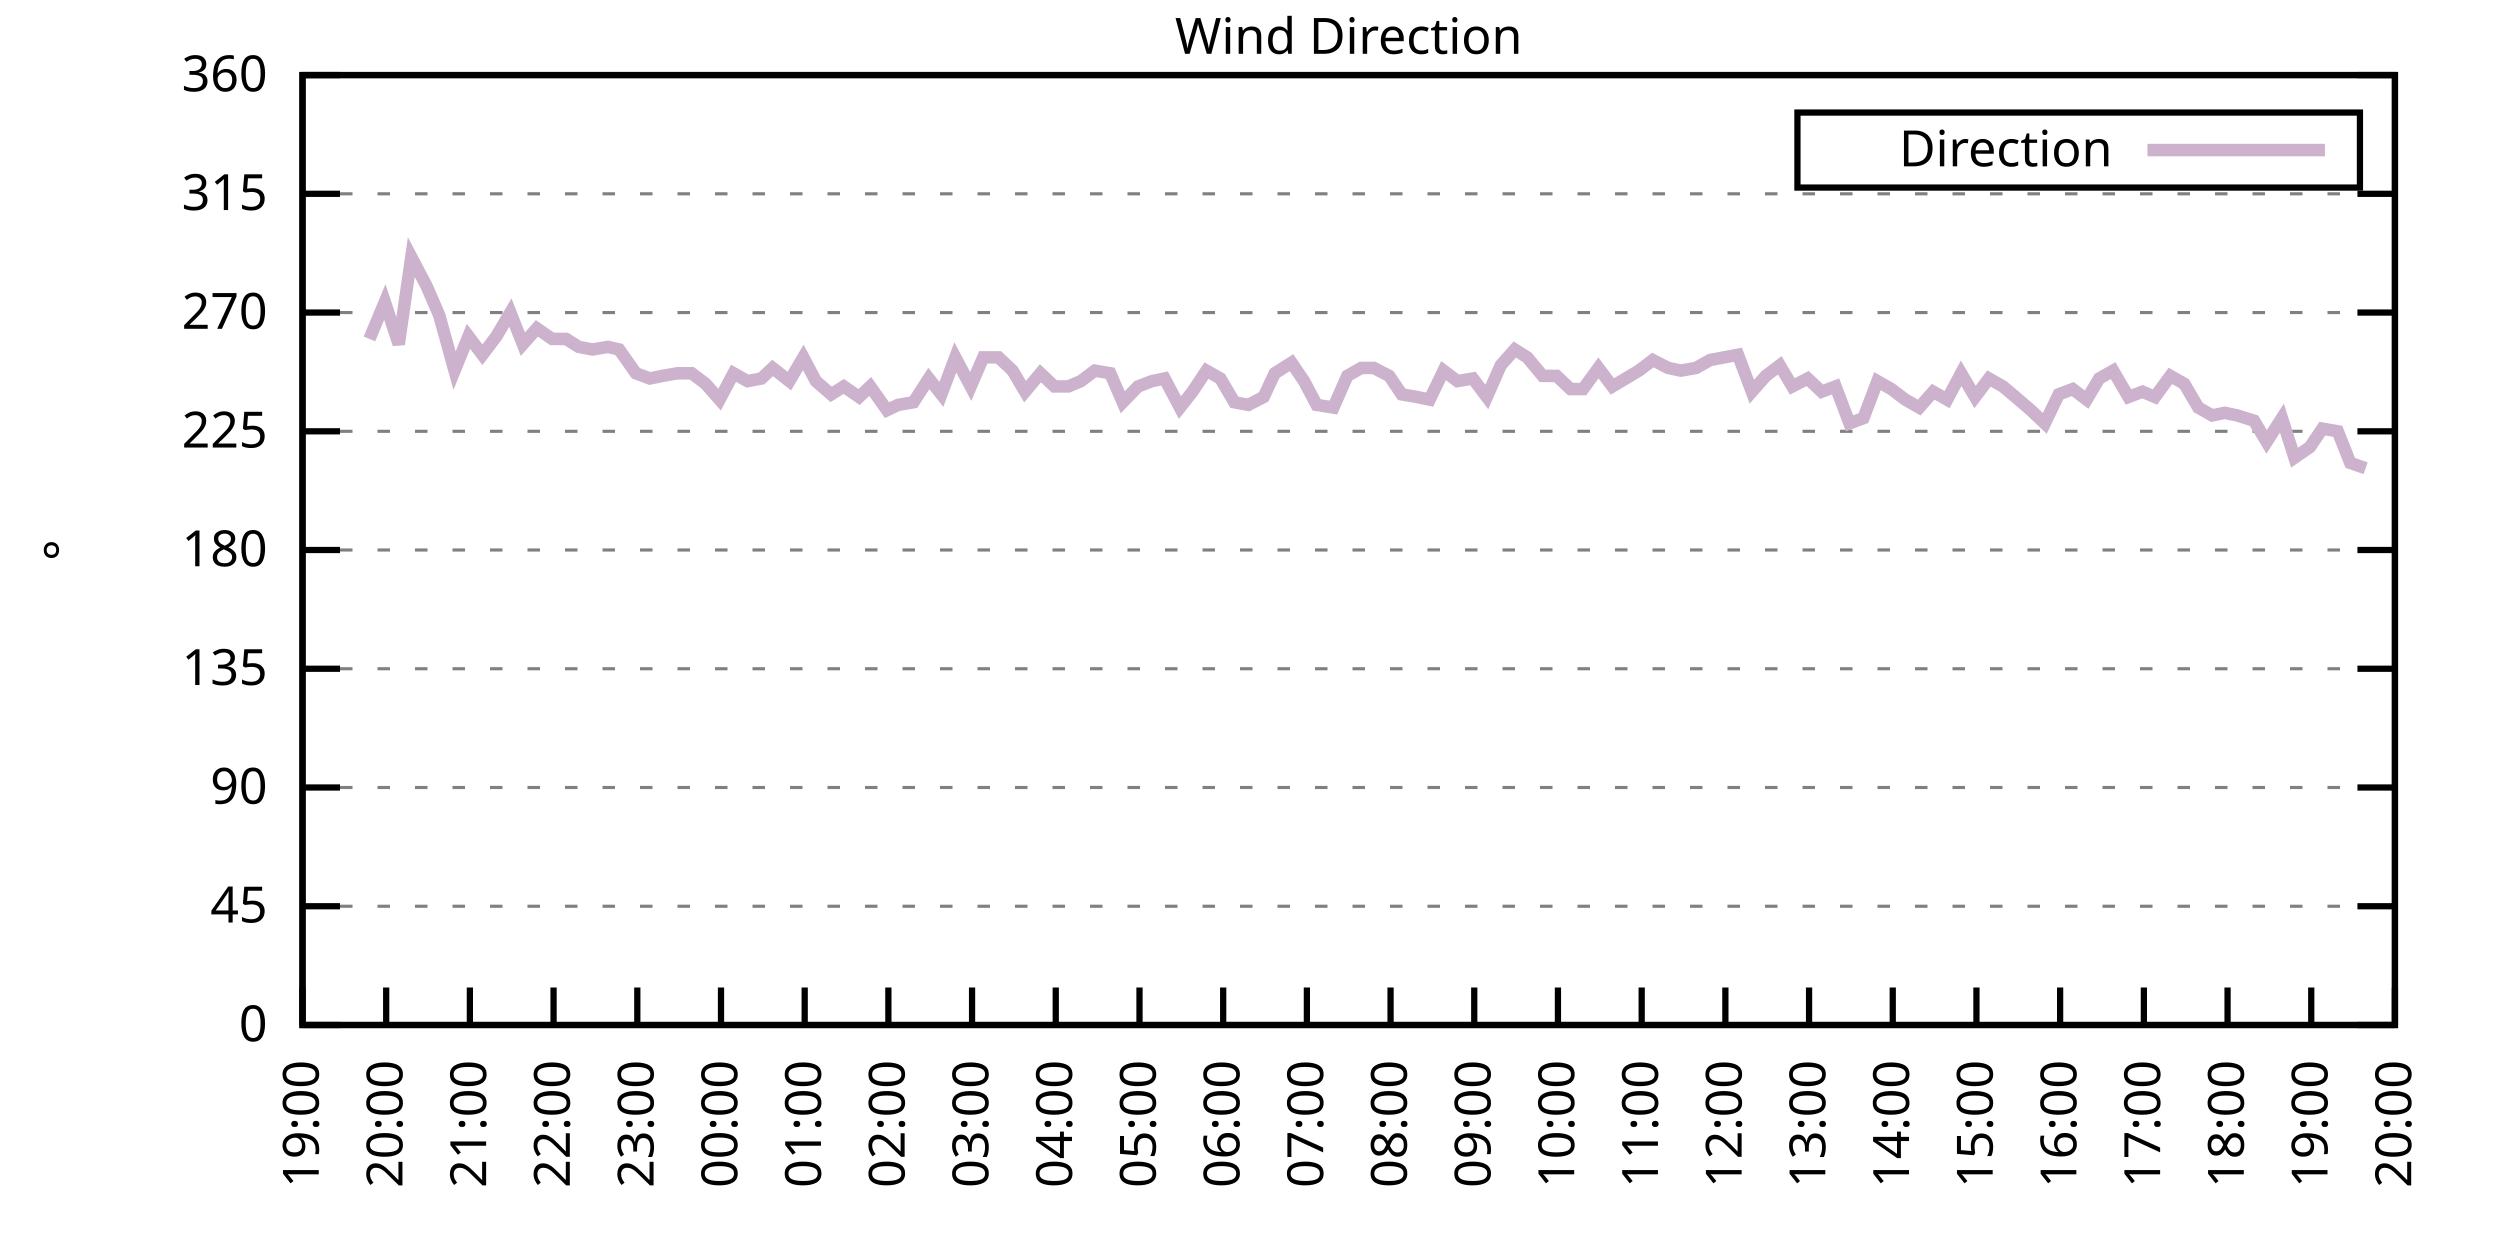
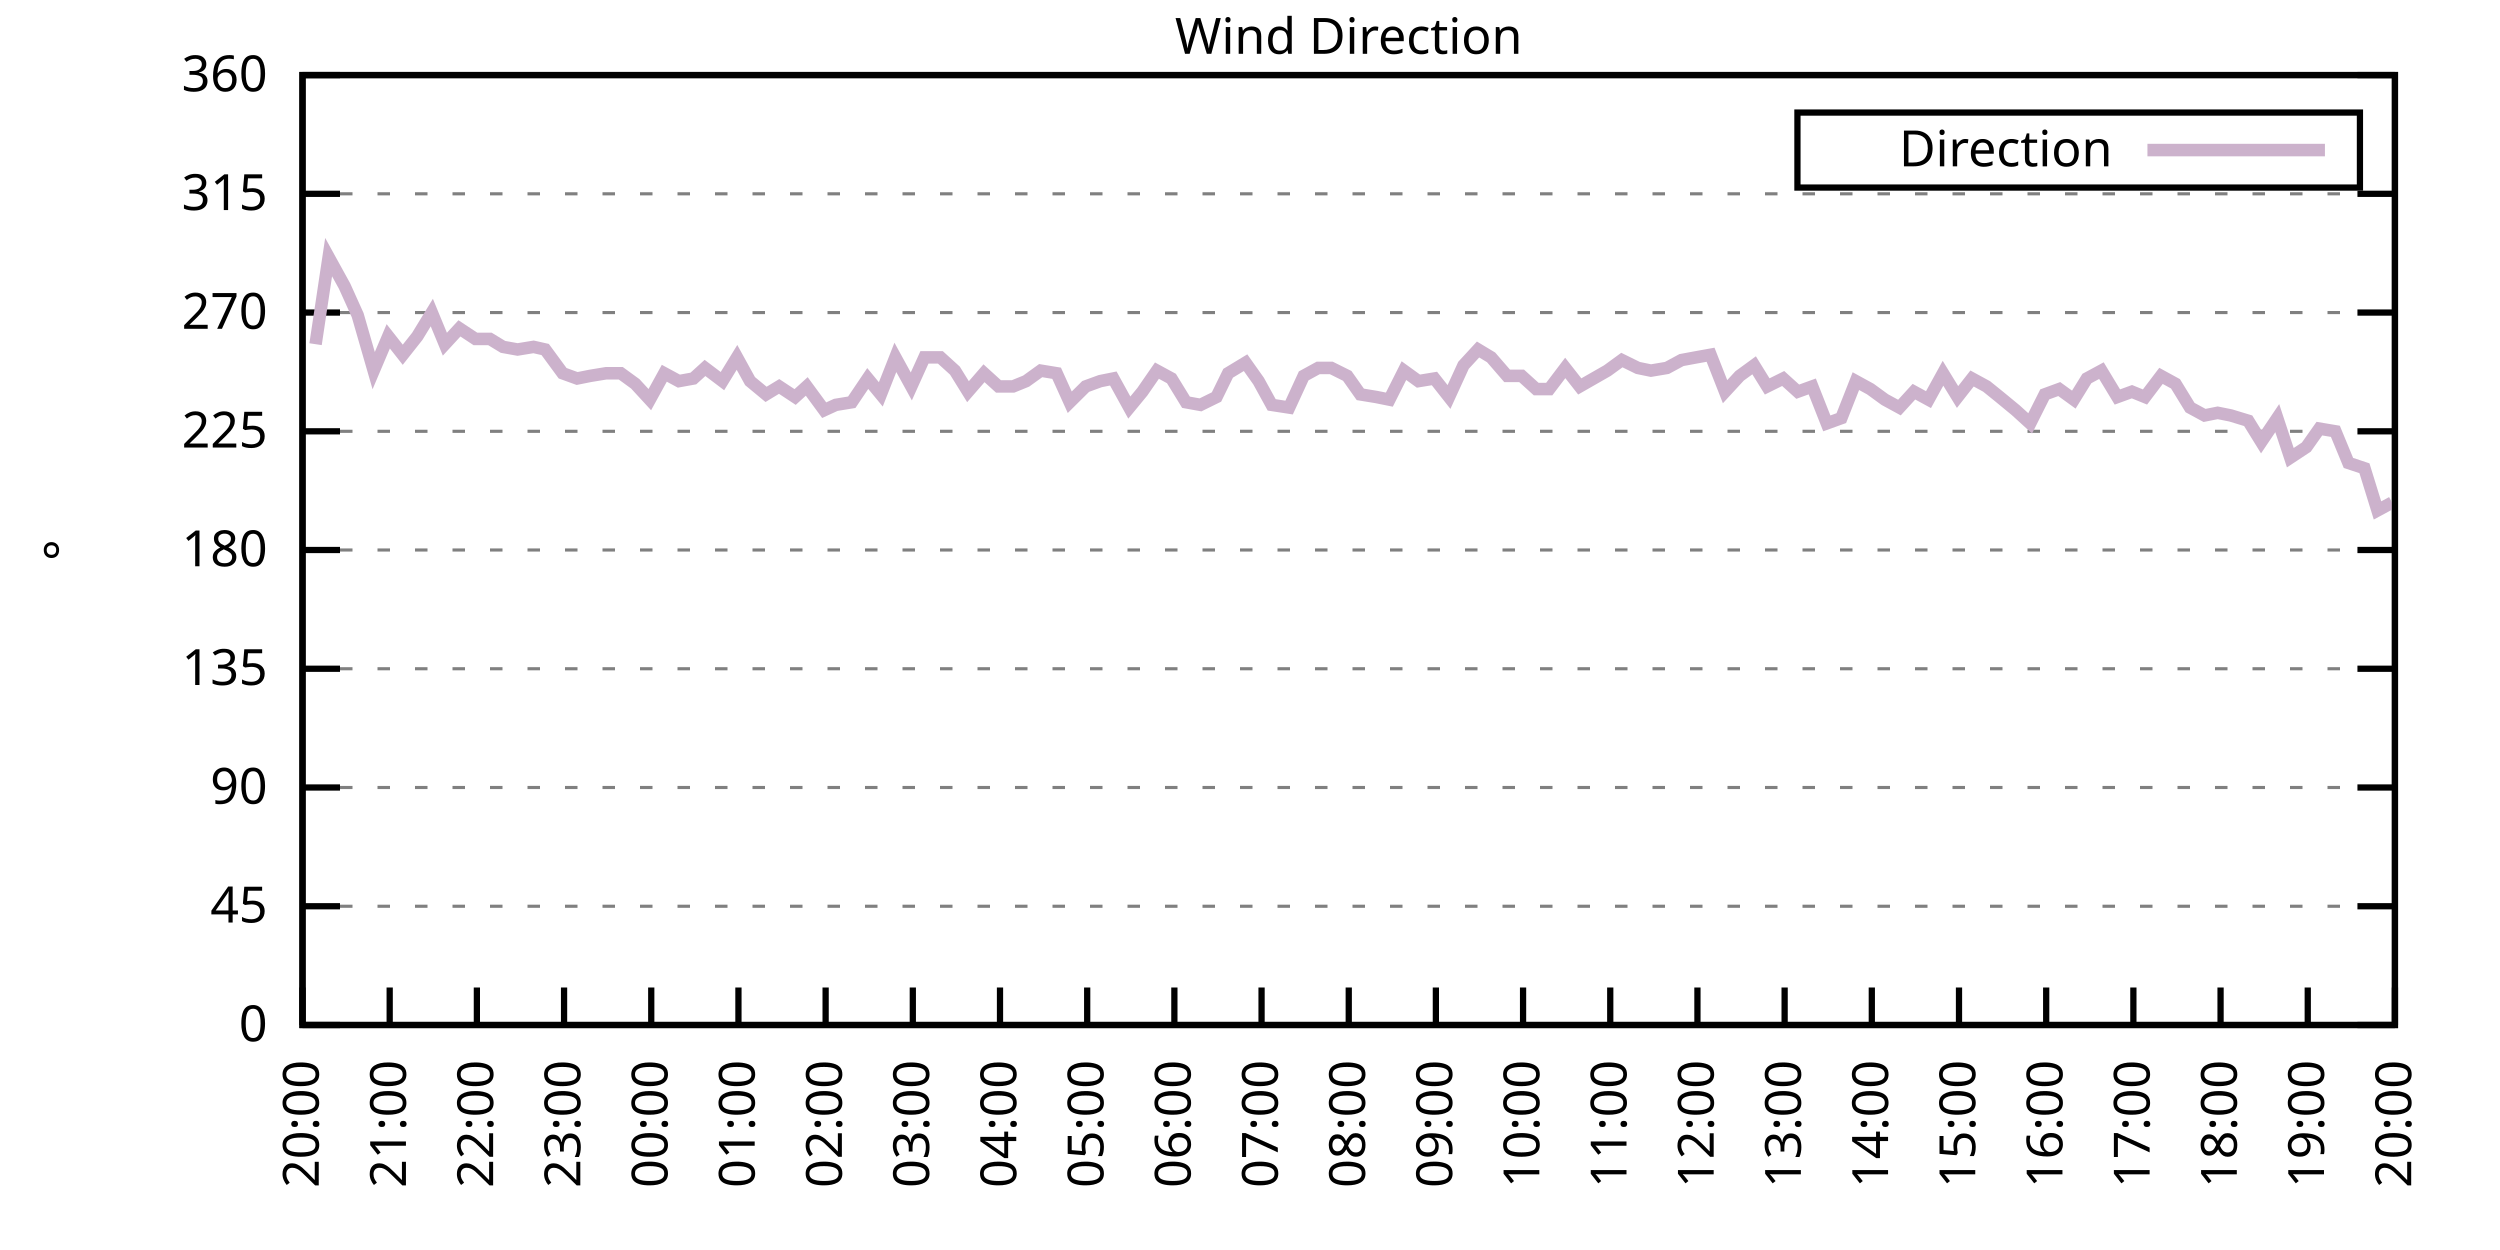
<svg xmlns="http://www.w3.org/2000/svg" xmlns:xlink="http://www.w3.org/1999/xlink" width="400" height="200" viewBox="0 0 400 200">
  <g id="gnuplot_canvas">
    <rect x="0" y="0" width="400" height="200" fill="none" />
    <defs>
      <circle id="gpDot" r="0.5" stroke-width="0.5" stroke="currentColor" />
      <path id="gpPt0" stroke-width="0.333" stroke="currentColor" d="M-1,0 h2 M0,-1 v2" />
      <path id="gpPt1" stroke-width="0.333" stroke="currentColor" d="M-1,-1 L1,1 M1,-1 L-1,1" />
      <path id="gpPt2" stroke-width="0.333" stroke="currentColor" d="M-1,0 L1,0 M0,-1 L0,1 M-1,-1 L1,1 M-1,1 L1,-1" />
      <rect id="gpPt3" stroke-width="0.333" stroke="currentColor" x="-1" y="-1" width="2" height="2" />
      <rect id="gpPt4" stroke-width="0.333" stroke="currentColor" fill="currentColor" x="-1" y="-1" width="2" height="2" />
      <circle id="gpPt5" stroke-width="0.333" stroke="currentColor" cx="0" cy="0" r="1" />
      <use xlink:href="#gpPt5" id="gpPt6" fill="currentColor" stroke="none" />
      <path id="gpPt7" stroke-width="0.333" stroke="currentColor" d="M0,-1.33 L-1.33,0.67 L1.33,0.67 z" />
      <use xlink:href="#gpPt7" id="gpPt8" fill="currentColor" stroke="none" />
      <use xlink:href="#gpPt7" id="gpPt9" stroke="currentColor" transform="rotate(180)" />
      <use xlink:href="#gpPt9" id="gpPt10" fill="currentColor" stroke="none" />
      <use xlink:href="#gpPt3" id="gpPt11" stroke="currentColor" transform="rotate(45)" />
      <use xlink:href="#gpPt11" id="gpPt12" fill="currentColor" stroke="none" />
      <path id="gpPt13" stroke-width="0.333" stroke="currentColor" d="M0,1.330 L1.265,0.411 L0.782,-1.067 L-0.782,-1.076 L-1.265,0.411 z" />
      <use xlink:href="#gpPt13" id="gpPt14" fill="currentColor" stroke="none" />
      <filter id="textbox" filterUnits="objectBoundingBox" x="0" y="0" height="1" width="1">
        <feFlood flood-color="white" flood-opacity="1" result="bgnd" />
        <feComposite in="SourceGraphic" in2="bgnd" operator="atop" />
      </filter>
      <filter id="greybox" filterUnits="objectBoundingBox" x="0" y="0" height="1" width="1">
        <feFlood flood-color="lightgrey" flood-opacity="1" result="grey" />
        <feComposite in="SourceGraphic" in2="grey" operator="atop" />
      </filter>
    </defs>
    <g fill="none" color="white" stroke="currentColor" stroke-width="1.00" stroke-linecap="butt" stroke-linejoin="miter">
</g>
    <g fill="none" color="black" stroke="currentColor" stroke-width="1.00" stroke-linecap="butt" stroke-linejoin="miter">
      <g stroke="none" shape-rendering="crispEdges">
        <polygon fill="rgb(255, 255, 255)" points="48.40,164.00 383.18,164.00 383.18,12.02 48.40,12.02 " />
      </g>
    </g>
    <g fill="none" color="black" stroke="currentColor" stroke-width="1.00" stroke-linecap="butt" stroke-linejoin="miter">
</g>
    <g fill="none" color="black" stroke="black" stroke-width="0.50" stroke-linecap="butt" stroke-linejoin="miter">
</g>
    <g fill="none" color="gray" stroke="currentColor" stroke-width="0.50" stroke-linecap="butt" stroke-linejoin="miter">
      <path stroke="gray" stroke-dasharray="2,4" class="gridline" d="M48.40,164.00 L383.19,164.00  " />
    </g>
    <g fill="none" color="gray" stroke="gray" stroke-width="1.00" stroke-linecap="butt" stroke-linejoin="miter">
</g>
    <g fill="none" color="black" stroke="currentColor" stroke-width="1.00" stroke-linecap="butt" stroke-linejoin="miter">
      <path stroke="black" d="M48.40,164.00 L54.40,164.00 M383.19,164.00 L377.19,164.00  " />
      <g transform="translate(42.80,166.60)" stroke="none" fill="black" font-family="Sans" font-size="8.00" text-anchor="end">
        <text>
          <tspan font-family="Sans"> 0</tspan>
        </text>
      </g>
    </g>
    <g fill="none" color="black" stroke="currentColor" stroke-width="1.00" stroke-linecap="butt" stroke-linejoin="miter">
</g>
    <g fill="none" color="black" stroke="black" stroke-width="0.50" stroke-linecap="butt" stroke-linejoin="miter">
</g>
    <g fill="none" color="gray" stroke="currentColor" stroke-width="0.50" stroke-linecap="butt" stroke-linejoin="miter">
      <path stroke="gray" stroke-dasharray="2,4" class="gridline" d="M48.40,145.00 L383.19,145.00  " />
    </g>
    <g fill="none" color="gray" stroke="gray" stroke-width="1.00" stroke-linecap="butt" stroke-linejoin="miter">
</g>
    <g fill="none" color="black" stroke="currentColor" stroke-width="1.00" stroke-linecap="butt" stroke-linejoin="miter">
      <path stroke="black" d="M48.40,145.00 L54.40,145.00 M383.19,145.00 L377.19,145.00  " />
      <g transform="translate(42.80,147.60)" stroke="none" fill="black" font-family="Sans" font-size="8.00" text-anchor="end">
        <text>
          <tspan font-family="Sans"> 45</tspan>
        </text>
      </g>
    </g>
    <g fill="none" color="black" stroke="currentColor" stroke-width="1.00" stroke-linecap="butt" stroke-linejoin="miter">
</g>
    <g fill="none" color="black" stroke="black" stroke-width="0.50" stroke-linecap="butt" stroke-linejoin="miter">
</g>
    <g fill="none" color="gray" stroke="currentColor" stroke-width="0.50" stroke-linecap="butt" stroke-linejoin="miter">
      <path stroke="gray" stroke-dasharray="2,4" class="gridline" d="M48.40,126.00 L383.19,126.00  " />
    </g>
    <g fill="none" color="gray" stroke="gray" stroke-width="1.00" stroke-linecap="butt" stroke-linejoin="miter">
</g>
    <g fill="none" color="black" stroke="currentColor" stroke-width="1.00" stroke-linecap="butt" stroke-linejoin="miter">
      <path stroke="black" d="M48.40,126.00 L54.40,126.00 M383.19,126.00 L377.19,126.00  " />
      <g transform="translate(42.80,128.60)" stroke="none" fill="black" font-family="Sans" font-size="8.00" text-anchor="end">
        <text>
          <tspan font-family="Sans"> 90</tspan>
        </text>
      </g>
    </g>
    <g fill="none" color="black" stroke="currentColor" stroke-width="1.00" stroke-linecap="butt" stroke-linejoin="miter">
</g>
    <g fill="none" color="black" stroke="black" stroke-width="0.50" stroke-linecap="butt" stroke-linejoin="miter">
</g>
    <g fill="none" color="gray" stroke="currentColor" stroke-width="0.50" stroke-linecap="butt" stroke-linejoin="miter">
      <path stroke="gray" stroke-dasharray="2,4" class="gridline" d="M48.40,107.00 L383.19,107.00  " />
    </g>
    <g fill="none" color="gray" stroke="gray" stroke-width="1.00" stroke-linecap="butt" stroke-linejoin="miter">
</g>
    <g fill="none" color="black" stroke="currentColor" stroke-width="1.00" stroke-linecap="butt" stroke-linejoin="miter">
      <path stroke="black" d="M48.40,107.00 L54.40,107.00 M383.19,107.00 L377.19,107.00  " />
      <g transform="translate(42.80,109.60)" stroke="none" fill="black" font-family="Sans" font-size="8.00" text-anchor="end">
        <text>
          <tspan font-family="Sans"> 135</tspan>
        </text>
      </g>
    </g>
    <g fill="none" color="black" stroke="currentColor" stroke-width="1.00" stroke-linecap="butt" stroke-linejoin="miter">
</g>
    <g fill="none" color="black" stroke="black" stroke-width="0.50" stroke-linecap="butt" stroke-linejoin="miter">
</g>
    <g fill="none" color="gray" stroke="currentColor" stroke-width="0.50" stroke-linecap="butt" stroke-linejoin="miter">
      <path stroke="gray" stroke-dasharray="2,4" class="gridline" d="M48.40,88.00 L383.19,88.00  " />
    </g>
    <g fill="none" color="gray" stroke="gray" stroke-width="1.00" stroke-linecap="butt" stroke-linejoin="miter">
</g>
    <g fill="none" color="black" stroke="currentColor" stroke-width="1.00" stroke-linecap="butt" stroke-linejoin="miter">
      <path stroke="black" d="M48.40,88.00 L54.40,88.00 M383.19,88.00 L377.19,88.00  " />
      <g transform="translate(42.80,90.60)" stroke="none" fill="black" font-family="Sans" font-size="8.00" text-anchor="end">
        <text>
          <tspan font-family="Sans"> 180</tspan>
        </text>
      </g>
    </g>
    <g fill="none" color="black" stroke="currentColor" stroke-width="1.00" stroke-linecap="butt" stroke-linejoin="miter">
</g>
    <g fill="none" color="black" stroke="black" stroke-width="0.50" stroke-linecap="butt" stroke-linejoin="miter">
</g>
    <g fill="none" color="gray" stroke="currentColor" stroke-width="0.50" stroke-linecap="butt" stroke-linejoin="miter">
      <path stroke="gray" stroke-dasharray="2,4" class="gridline" d="M48.40,69.01 L383.19,69.01  " />
    </g>
    <g fill="none" color="gray" stroke="gray" stroke-width="1.00" stroke-linecap="butt" stroke-linejoin="miter">
</g>
    <g fill="none" color="black" stroke="currentColor" stroke-width="1.00" stroke-linecap="butt" stroke-linejoin="miter">
      <path stroke="black" d="M48.40,69.01 L54.40,69.01 M383.19,69.01 L377.19,69.01  " />
      <g transform="translate(42.80,71.61)" stroke="none" fill="black" font-family="Sans" font-size="8.00" text-anchor="end">
        <text>
          <tspan font-family="Sans"> 225</tspan>
        </text>
      </g>
    </g>
    <g fill="none" color="black" stroke="currentColor" stroke-width="1.00" stroke-linecap="butt" stroke-linejoin="miter">
</g>
    <g fill="none" color="black" stroke="black" stroke-width="0.50" stroke-linecap="butt" stroke-linejoin="miter">
</g>
    <g fill="none" color="gray" stroke="currentColor" stroke-width="0.50" stroke-linecap="butt" stroke-linejoin="miter">
      <path stroke="gray" stroke-dasharray="2,4" class="gridline" d="M48.40,50.01 L383.19,50.01  " />
    </g>
    <g fill="none" color="gray" stroke="gray" stroke-width="1.00" stroke-linecap="butt" stroke-linejoin="miter">
</g>
    <g fill="none" color="black" stroke="currentColor" stroke-width="1.00" stroke-linecap="butt" stroke-linejoin="miter">
      <path stroke="black" d="M48.40,50.01 L54.40,50.01 M383.19,50.01 L377.19,50.01  " />
      <g transform="translate(42.80,52.61)" stroke="none" fill="black" font-family="Sans" font-size="8.00" text-anchor="end">
        <text>
          <tspan font-family="Sans"> 270</tspan>
        </text>
      </g>
    </g>
    <g fill="none" color="black" stroke="currentColor" stroke-width="1.00" stroke-linecap="butt" stroke-linejoin="miter">
</g>
    <g fill="none" color="black" stroke="black" stroke-width="0.50" stroke-linecap="butt" stroke-linejoin="miter">
</g>
    <g fill="none" color="gray" stroke="currentColor" stroke-width="0.50" stroke-linecap="butt" stroke-linejoin="miter">
      <path stroke="gray" stroke-dasharray="2,4" class="gridline" d="M48.40,31.01 L383.19,31.01  " />
    </g>
    <g fill="none" color="gray" stroke="gray" stroke-width="1.00" stroke-linecap="butt" stroke-linejoin="miter">
</g>
    <g fill="none" color="black" stroke="currentColor" stroke-width="1.00" stroke-linecap="butt" stroke-linejoin="miter">
      <path stroke="black" d="M48.40,31.01 L54.40,31.01 M383.19,31.01 L377.19,31.01  " />
      <g transform="translate(42.80,33.61)" stroke="none" fill="black" font-family="Sans" font-size="8.00" text-anchor="end">
        <text>
          <tspan font-family="Sans"> 315</tspan>
        </text>
      </g>
    </g>
    <g fill="none" color="black" stroke="currentColor" stroke-width="1.00" stroke-linecap="butt" stroke-linejoin="miter">
</g>
    <g fill="none" color="black" stroke="black" stroke-width="0.50" stroke-linecap="butt" stroke-linejoin="miter">
</g>
    <g fill="none" color="gray" stroke="currentColor" stroke-width="0.50" stroke-linecap="butt" stroke-linejoin="miter">
      <path stroke="gray" stroke-dasharray="2,4" class="gridline" d="M48.40,12.01 L383.19,12.01  " />
    </g>
    <g fill="none" color="gray" stroke="gray" stroke-width="1.00" stroke-linecap="butt" stroke-linejoin="miter">
</g>
    <g fill="none" color="black" stroke="currentColor" stroke-width="1.00" stroke-linecap="butt" stroke-linejoin="miter">
      <path stroke="black" d="M48.40,12.01 L54.40,12.01 M383.19,12.01 L377.19,12.01  " />
      <g transform="translate(42.80,14.61)" stroke="none" fill="black" font-family="Sans" font-size="8.00" text-anchor="end">
        <text>
          <tspan font-family="Sans"> 360</tspan>
        </text>
      </g>
    </g>
    <g fill="none" color="black" stroke="currentColor" stroke-width="1.00" stroke-linecap="butt" stroke-linejoin="miter">
      <path stroke="black" d="M48.40,164.00 L48.40,158.00  " />
      <g transform="translate(51.00,169.60) rotate(270.00)" stroke="none" fill="black" font-family="Sans" font-size="8.00" text-anchor="end">
        <text>
-           <tspan font-family="Sans">19:00</tspan>
-         </text>
-       </g>
-     </g>
-     <g fill="none" color="black" stroke="currentColor" stroke-width="1.00" stroke-linecap="butt" stroke-linejoin="miter">
-       <path stroke="black" d="M61.79,164.00 L61.79,158.00  " />
-       <g transform="translate(64.39,169.60) rotate(270.00)" stroke="none" fill="black" font-family="Sans" font-size="8.00" text-anchor="end">
-         <text>
          <tspan font-family="Sans">20:00</tspan>
        </text>
      </g>
    </g>
    <g fill="none" color="black" stroke="currentColor" stroke-width="1.00" stroke-linecap="butt" stroke-linejoin="miter">
-       <path stroke="black" d="M75.18,164.00 L75.18,158.00  " />
-       <g transform="translate(77.78,169.60) rotate(270.00)" stroke="none" fill="black" font-family="Sans" font-size="8.00" text-anchor="end">
+       <path stroke="black" d="M62.35,164.00 L62.35,158.00  " />
+       <g transform="translate(64.95,169.60) rotate(270.00)" stroke="none" fill="black" font-family="Sans" font-size="8.00" text-anchor="end">
        <text>
          <tspan font-family="Sans">21:00</tspan>
        </text>
      </g>
    </g>
    <g fill="none" color="black" stroke="currentColor" stroke-width="1.00" stroke-linecap="butt" stroke-linejoin="miter">
-       <path stroke="black" d="M88.57,164.00 L88.57,158.00  " />
-       <g transform="translate(91.17,169.60) rotate(270.00)" stroke="none" fill="black" font-family="Sans" font-size="8.00" text-anchor="end">
+       <path stroke="black" d="M76.30,164.00 L76.30,158.00  " />
+       <g transform="translate(78.90,169.60) rotate(270.00)" stroke="none" fill="black" font-family="Sans" font-size="8.00" text-anchor="end">
        <text>
          <tspan font-family="Sans">22:00</tspan>
        </text>
      </g>
    </g>
    <g fill="none" color="black" stroke="currentColor" stroke-width="1.00" stroke-linecap="butt" stroke-linejoin="miter">
-       <path stroke="black" d="M101.97,164.00 L101.97,158.00  " />
-       <g transform="translate(104.57,169.60) rotate(270.00)" stroke="none" fill="black" font-family="Sans" font-size="8.00" text-anchor="end">
+       <path stroke="black" d="M90.25,164.00 L90.25,158.00  " />
+       <g transform="translate(92.85,169.60) rotate(270.00)" stroke="none" fill="black" font-family="Sans" font-size="8.00" text-anchor="end">
        <text>
          <tspan font-family="Sans">23:00</tspan>
        </text>
      </g>
    </g>
    <g fill="none" color="black" stroke="currentColor" stroke-width="1.00" stroke-linecap="butt" stroke-linejoin="miter">
-       <path stroke="black" d="M115.36,164.00 L115.36,158.00  " />
-       <g transform="translate(117.96,169.60) rotate(270.00)" stroke="none" fill="black" font-family="Sans" font-size="8.00" text-anchor="end">
+       <path stroke="black" d="M104.20,164.00 L104.20,158.00  " />
+       <g transform="translate(106.80,169.60) rotate(270.00)" stroke="none" fill="black" font-family="Sans" font-size="8.00" text-anchor="end">
        <text>
          <tspan font-family="Sans">00:00</tspan>
        </text>
      </g>
    </g>
    <g fill="none" color="black" stroke="currentColor" stroke-width="1.00" stroke-linecap="butt" stroke-linejoin="miter">
-       <path stroke="black" d="M128.75,164.00 L128.75,158.00  " />
-       <g transform="translate(131.35,169.60) rotate(270.00)" stroke="none" fill="black" font-family="Sans" font-size="8.00" text-anchor="end">
+       <path stroke="black" d="M118.15,164.00 L118.15,158.00  " />
+       <g transform="translate(120.75,169.60) rotate(270.00)" stroke="none" fill="black" font-family="Sans" font-size="8.00" text-anchor="end">
        <text>
          <tspan font-family="Sans">01:00</tspan>
        </text>
      </g>
    </g>
    <g fill="none" color="black" stroke="currentColor" stroke-width="1.00" stroke-linecap="butt" stroke-linejoin="miter">
-       <path stroke="black" d="M142.14,164.00 L142.14,158.00  " />
-       <g transform="translate(144.74,169.60) rotate(270.00)" stroke="none" fill="black" font-family="Sans" font-size="8.00" text-anchor="end">
+       <path stroke="black" d="M132.10,164.00 L132.10,158.00  " />
+       <g transform="translate(134.70,169.60) rotate(270.00)" stroke="none" fill="black" font-family="Sans" font-size="8.00" text-anchor="end">
        <text>
          <tspan font-family="Sans">02:00</tspan>
        </text>
      </g>
    </g>
    <g fill="none" color="black" stroke="currentColor" stroke-width="1.00" stroke-linecap="butt" stroke-linejoin="miter">
-       <path stroke="black" d="M155.53,164.00 L155.53,158.00  " />
-       <g transform="translate(158.13,169.60) rotate(270.00)" stroke="none" fill="black" font-family="Sans" font-size="8.00" text-anchor="end">
+       <path stroke="black" d="M146.05,164.00 L146.05,158.00  " />
+       <g transform="translate(148.65,169.60) rotate(270.00)" stroke="none" fill="black" font-family="Sans" font-size="8.00" text-anchor="end">
        <text>
          <tspan font-family="Sans">03:00</tspan>
        </text>
      </g>
    </g>
    <g fill="none" color="black" stroke="currentColor" stroke-width="1.00" stroke-linecap="butt" stroke-linejoin="miter">
-       <path stroke="black" d="M168.92,164.00 L168.92,158.00  " />
-       <g transform="translate(171.52,169.60) rotate(270.00)" stroke="none" fill="black" font-family="Sans" font-size="8.00" text-anchor="end">
+       <path stroke="black" d="M160.00,164.00 L160.00,158.00  " />
+       <g transform="translate(162.60,169.60) rotate(270.00)" stroke="none" fill="black" font-family="Sans" font-size="8.00" text-anchor="end">
        <text>
          <tspan font-family="Sans">04:00</tspan>
        </text>
      </g>
    </g>
    <g fill="none" color="black" stroke="currentColor" stroke-width="1.00" stroke-linecap="butt" stroke-linejoin="miter">
-       <path stroke="black" d="M182.32,164.00 L182.32,158.00  " />
-       <g transform="translate(184.92,169.60) rotate(270.00)" stroke="none" fill="black" font-family="Sans" font-size="8.00" text-anchor="end">
+       <path stroke="black" d="M173.95,164.00 L173.95,158.00  " />
+       <g transform="translate(176.55,169.60) rotate(270.00)" stroke="none" fill="black" font-family="Sans" font-size="8.00" text-anchor="end">
        <text>
          <tspan font-family="Sans">05:00</tspan>
        </text>
      </g>
    </g>
    <g fill="none" color="black" stroke="currentColor" stroke-width="1.00" stroke-linecap="butt" stroke-linejoin="miter">
-       <path stroke="black" d="M195.71,164.00 L195.71,158.00  " />
-       <g transform="translate(198.31,169.60) rotate(270.00)" stroke="none" fill="black" font-family="Sans" font-size="8.00" text-anchor="end">
+       <path stroke="black" d="M187.90,164.00 L187.90,158.00  " />
+       <g transform="translate(190.50,169.60) rotate(270.00)" stroke="none" fill="black" font-family="Sans" font-size="8.00" text-anchor="end">
        <text>
          <tspan font-family="Sans">06:00</tspan>
        </text>
      </g>
    </g>
    <g fill="none" color="black" stroke="currentColor" stroke-width="1.00" stroke-linecap="butt" stroke-linejoin="miter">
-       <path stroke="black" d="M209.10,164.00 L209.10,158.00  " />
-       <g transform="translate(211.70,169.60) rotate(270.00)" stroke="none" fill="black" font-family="Sans" font-size="8.00" text-anchor="end">
+       <path stroke="black" d="M201.85,164.00 L201.85,158.00  " />
+       <g transform="translate(204.45,169.60) rotate(270.00)" stroke="none" fill="black" font-family="Sans" font-size="8.00" text-anchor="end">
        <text>
          <tspan font-family="Sans">07:00</tspan>
        </text>
      </g>
    </g>
    <g fill="none" color="black" stroke="currentColor" stroke-width="1.00" stroke-linecap="butt" stroke-linejoin="miter">
-       <path stroke="black" d="M222.49,164.00 L222.49,158.00  " />
-       <g transform="translate(225.09,169.60) rotate(270.00)" stroke="none" fill="black" font-family="Sans" font-size="8.00" text-anchor="end">
+       <path stroke="black" d="M215.80,164.00 L215.80,158.00  " />
+       <g transform="translate(218.40,169.60) rotate(270.00)" stroke="none" fill="black" font-family="Sans" font-size="8.00" text-anchor="end">
        <text>
          <tspan font-family="Sans">08:00</tspan>
        </text>
      </g>
    </g>
    <g fill="none" color="black" stroke="currentColor" stroke-width="1.00" stroke-linecap="butt" stroke-linejoin="miter">
-       <path stroke="black" d="M235.88,164.00 L235.88,158.00  " />
-       <g transform="translate(238.48,169.60) rotate(270.00)" stroke="none" fill="black" font-family="Sans" font-size="8.00" text-anchor="end">
+       <path stroke="black" d="M229.74,164.00 L229.74,158.00  " />
+       <g transform="translate(232.34,169.60) rotate(270.00)" stroke="none" fill="black" font-family="Sans" font-size="8.00" text-anchor="end">
        <text>
          <tspan font-family="Sans">09:00</tspan>
        </text>
      </g>
    </g>
    <g fill="none" color="black" stroke="currentColor" stroke-width="1.00" stroke-linecap="butt" stroke-linejoin="miter">
-       <path stroke="black" d="M249.27,164.00 L249.27,158.00  " />
-       <g transform="translate(251.87,169.60) rotate(270.00)" stroke="none" fill="black" font-family="Sans" font-size="8.00" text-anchor="end">
+       <path stroke="black" d="M243.69,164.00 L243.69,158.00  " />
+       <g transform="translate(246.29,169.60) rotate(270.00)" stroke="none" fill="black" font-family="Sans" font-size="8.00" text-anchor="end">
        <text>
          <tspan font-family="Sans">10:00</tspan>
        </text>
      </g>
    </g>
    <g fill="none" color="black" stroke="currentColor" stroke-width="1.00" stroke-linecap="butt" stroke-linejoin="miter">
-       <path stroke="black" d="M262.67,164.00 L262.67,158.00  " />
-       <g transform="translate(265.27,169.60) rotate(270.00)" stroke="none" fill="black" font-family="Sans" font-size="8.00" text-anchor="end">
+       <path stroke="black" d="M257.64,164.00 L257.64,158.00  " />
+       <g transform="translate(260.24,169.60) rotate(270.00)" stroke="none" fill="black" font-family="Sans" font-size="8.00" text-anchor="end">
        <text>
          <tspan font-family="Sans">11:00</tspan>
        </text>
      </g>
    </g>
    <g fill="none" color="black" stroke="currentColor" stroke-width="1.00" stroke-linecap="butt" stroke-linejoin="miter">
-       <path stroke="black" d="M276.06,164.00 L276.06,158.00  " />
-       <g transform="translate(278.66,169.60) rotate(270.00)" stroke="none" fill="black" font-family="Sans" font-size="8.00" text-anchor="end">
+       <path stroke="black" d="M271.59,164.00 L271.59,158.00  " />
+       <g transform="translate(274.19,169.60) rotate(270.00)" stroke="none" fill="black" font-family="Sans" font-size="8.00" text-anchor="end">
        <text>
          <tspan font-family="Sans">12:00</tspan>
        </text>
      </g>
    </g>
    <g fill="none" color="black" stroke="currentColor" stroke-width="1.00" stroke-linecap="butt" stroke-linejoin="miter">
-       <path stroke="black" d="M289.45,164.00 L289.45,158.00  " />
-       <g transform="translate(292.05,169.60) rotate(270.00)" stroke="none" fill="black" font-family="Sans" font-size="8.00" text-anchor="end">
+       <path stroke="black" d="M285.54,164.00 L285.54,158.00  " />
+       <g transform="translate(288.14,169.60) rotate(270.00)" stroke="none" fill="black" font-family="Sans" font-size="8.00" text-anchor="end">
        <text>
          <tspan font-family="Sans">13:00</tspan>
        </text>
      </g>
    </g>
    <g fill="none" color="black" stroke="currentColor" stroke-width="1.00" stroke-linecap="butt" stroke-linejoin="miter">
-       <path stroke="black" d="M302.84,164.00 L302.84,158.00  " />
-       <g transform="translate(305.44,169.60) rotate(270.00)" stroke="none" fill="black" font-family="Sans" font-size="8.00" text-anchor="end">
+       <path stroke="black" d="M299.49,164.00 L299.49,158.00  " />
+       <g transform="translate(302.09,169.60) rotate(270.00)" stroke="none" fill="black" font-family="Sans" font-size="8.00" text-anchor="end">
        <text>
          <tspan font-family="Sans">14:00</tspan>
        </text>
      </g>
    </g>
    <g fill="none" color="black" stroke="currentColor" stroke-width="1.00" stroke-linecap="butt" stroke-linejoin="miter">
-       <path stroke="black" d="M316.23,164.00 L316.23,158.00  " />
-       <g transform="translate(318.83,169.60) rotate(270.00)" stroke="none" fill="black" font-family="Sans" font-size="8.00" text-anchor="end">
+       <path stroke="black" d="M313.44,164.00 L313.44,158.00  " />
+       <g transform="translate(316.04,169.60) rotate(270.00)" stroke="none" fill="black" font-family="Sans" font-size="8.00" text-anchor="end">
        <text>
          <tspan font-family="Sans">15:00</tspan>
        </text>
      </g>
    </g>
    <g fill="none" color="black" stroke="currentColor" stroke-width="1.00" stroke-linecap="butt" stroke-linejoin="miter">
-       <path stroke="black" d="M329.62,164.00 L329.62,158.00  " />
-       <g transform="translate(332.22,169.60) rotate(270.00)" stroke="none" fill="black" font-family="Sans" font-size="8.00" text-anchor="end">
+       <path stroke="black" d="M327.39,164.00 L327.39,158.00  " />
+       <g transform="translate(329.99,169.60) rotate(270.00)" stroke="none" fill="black" font-family="Sans" font-size="8.00" text-anchor="end">
        <text>
          <tspan font-family="Sans">16:00</tspan>
        </text>
      </g>
    </g>
    <g fill="none" color="black" stroke="currentColor" stroke-width="1.00" stroke-linecap="butt" stroke-linejoin="miter">
-       <path stroke="black" d="M343.02,164.00 L343.02,158.00  " />
-       <g transform="translate(345.62,169.60) rotate(270.00)" stroke="none" fill="black" font-family="Sans" font-size="8.00" text-anchor="end">
+       <path stroke="black" d="M341.34,164.00 L341.34,158.00  " />
+       <g transform="translate(343.94,169.60) rotate(270.00)" stroke="none" fill="black" font-family="Sans" font-size="8.00" text-anchor="end">
        <text>
          <tspan font-family="Sans">17:00</tspan>
        </text>
      </g>
    </g>
    <g fill="none" color="black" stroke="currentColor" stroke-width="1.00" stroke-linecap="butt" stroke-linejoin="miter">
-       <path stroke="black" d="M356.41,164.00 L356.41,158.00  " />
-       <g transform="translate(359.01,169.60) rotate(270.00)" stroke="none" fill="black" font-family="Sans" font-size="8.00" text-anchor="end">
+       <path stroke="black" d="M355.29,164.00 L355.29,158.00  " />
+       <g transform="translate(357.89,169.60) rotate(270.00)" stroke="none" fill="black" font-family="Sans" font-size="8.00" text-anchor="end">
        <text>
          <tspan font-family="Sans">18:00</tspan>
        </text>
      </g>
    </g>
    <g fill="none" color="black" stroke="currentColor" stroke-width="1.00" stroke-linecap="butt" stroke-linejoin="miter">
-       <path stroke="black" d="M369.80,164.00 L369.80,158.00  " />
-       <g transform="translate(372.40,169.60) rotate(270.00)" stroke="none" fill="black" font-family="Sans" font-size="8.00" text-anchor="end">
+       <path stroke="black" d="M369.24,164.00 L369.24,158.00  " />
+       <g transform="translate(371.84,169.60) rotate(270.00)" stroke="none" fill="black" font-family="Sans" font-size="8.00" text-anchor="end">
        <text>
          <tspan font-family="Sans">19:00</tspan>
        </text>
      </g>
    </g>
    <g fill="none" color="black" stroke="currentColor" stroke-width="1.00" stroke-linecap="butt" stroke-linejoin="miter">
      <path stroke="black" d="M383.19,164.00 L383.19,158.00  " />
      <g transform="translate(385.79,169.60) rotate(270.00)" stroke="none" fill="black" font-family="Sans" font-size="8.00" text-anchor="end">
        <text>
          <tspan font-family="Sans">20:00</tspan>
        </text>
      </g>
    </g>
    <g fill="none" color="black" stroke="currentColor" stroke-width="1.00" stroke-linecap="butt" stroke-linejoin="miter">
</g>
    <g fill="none" color="black" stroke="currentColor" stroke-width="1.00" stroke-linecap="butt" stroke-linejoin="miter">
      <path stroke="black" d="M48.40,12.01 L48.40,164.00 L383.19,164.00 L383.19,12.01 L48.40,12.01 Z  " />
    </g>
    <g fill="none" color="black" stroke="currentColor" stroke-width="1.00" stroke-linecap="butt" stroke-linejoin="miter">
</g>
    <g fill="none" color="black" stroke="currentColor" stroke-width="1.00" stroke-linecap="butt" stroke-linejoin="miter">
      <path stroke="black" d="M287.59,30.01 L287.59,18.01 L377.59,18.01 L377.59,30.01 L287.59,30.01 Z  " />
    </g>
    <g id="Wind_direction_plot_1">
      <g fill="none" color="white" stroke="black" stroke-width="2.00" stroke-linecap="butt" stroke-linejoin="miter">
</g>
      <g fill="none" color="black" stroke="currentColor" stroke-width="2.00" stroke-linecap="butt" stroke-linejoin="miter">
        <g transform="translate(337.99,26.61)" stroke="none" fill="black" font-family="Sans" font-size="8.00" text-anchor="end">
          <text>
            <tspan font-family="Sans">Direction</tspan>
          </text>
        </g>
      </g>
      <g fill="none" color="black" stroke="currentColor" stroke-width="2.00" stroke-linecap="butt" stroke-linejoin="miter">
-         <path stroke="rgb(204, 178, 204)" d="M343.59,24.01 L371.99,24.01 M59.11,54.23 L61.57,48.32 L63.80,55.07 L65.81,41.14 L68.26,45.79 L70.27,50.43   L72.73,59.30 L74.96,53.81 L77.19,56.76 L79.42,53.81 L81.66,50.01 L83.66,55.07 L85.90,52.54 L88.35,54.23   L90.58,54.23 L92.59,55.50 L94.82,55.92 L97.28,55.50 L99.06,55.92 L101.74,59.72 L103.98,60.56 L105.98,60.14   L108.44,59.72 L110.67,59.72 L112.90,61.41 L115.13,63.94 L117.37,59.72 L119.60,60.98 L121.83,60.56 L123.62,58.87   L126.29,60.98 L128.53,57.18 L130.54,60.98 L132.99,63.10 L135.00,61.83 L137.45,63.52 L139.24,61.83 L141.92,65.63   L143.70,64.78 L146.16,64.36 L148.61,60.56 L150.62,63.10 L152.85,57.18 L155.31,61.83 L157.32,57.18 L159.77,57.18   L162.01,59.30 L164.01,62.67 L166.47,59.72 L168.70,61.83 L170.93,61.83 L172.94,60.98 L175.17,59.30 L177.63,59.72   L179.64,64.36 L182.09,61.83 L184.32,60.98 L186.33,60.56 L188.79,65.21 L190.80,62.67 L193.03,59.30 L195.26,60.56   L197.49,64.36 L199.73,64.78 L202.18,63.52 L203.97,59.72 L206.64,58.03 L208.65,60.98 L210.66,64.78 L213.34,65.21   L215.57,60.14 L217.80,58.87 L219.81,58.87 L222.27,60.14 L224.28,63.10 L226.73,63.52 L228.74,63.94 L230.97,59.30   L233.20,60.98 L235.66,60.56 L237.89,63.52 L240.12,58.45 L242.36,55.92 L244.36,57.18 L246.82,60.14 L249.05,60.14   L251.28,62.25 L253.29,62.25 L255.75,58.87 L257.98,61.83 L262.22,59.30 L264.45,57.61 L266.91,58.87 L268.92,59.30   L271.37,58.87 L273.60,57.61 L275.83,57.18 L278.07,56.76 L280.30,62.67 L282.53,60.14 L284.76,58.45 L286.77,61.83   L289.23,60.56 L291.46,62.67 L293.69,61.83 L295.92,67.74 L298.15,66.90 L300.39,60.98 L302.62,62.25 L304.85,63.94   L307.08,65.21 L309.31,62.67 L311.54,63.94 L313.78,59.72 L316.01,63.52 L318.24,60.56 L320.47,61.83 L322.48,63.52   L324.94,65.63 L327.17,67.74 L329.40,63.10 L331.63,62.25 L333.86,63.94 L335.87,60.56 L338.10,59.30 L340.56,63.52   L342.79,62.67 L344.80,63.52 L347.26,60.14 L349.49,61.41 L351.72,65.21 L353.95,66.47 L355.96,66.05 L357.97,66.47   L360.65,67.32 L362.66,70.70 L365.11,66.90 L367.12,73.23 L369.58,71.54 L371.58,68.58 L374.04,69.01 L376.05,74.07   L378.50,74.92  " />
+         <path stroke="rgb(204, 178, 204)" d="M343.59,24.01 L371.99,24.01 M50.49,55.07 L52.58,41.14 L55.14,45.79 L57.23,50.43 L59.79,59.30 L62.12,53.81   L64.44,56.76 L66.77,53.81 L69.09,50.01 L71.18,55.07 L73.51,52.54 L76.07,54.23 L78.39,54.23 L80.48,55.50   L82.81,55.92 L85.37,55.50 L87.23,55.92 L90.02,59.72 L92.34,60.56 L94.43,60.14 L96.99,59.72 L99.32,59.72   L101.64,61.41 L103.97,63.94 L106.29,59.72 L108.62,60.98 L110.94,60.56 L112.80,58.87 L115.59,60.98 L117.92,57.18   L120.01,60.98 L122.57,63.10 L124.66,61.83 L127.22,63.52 L129.08,61.83 L131.87,65.63 L133.72,64.78 L136.28,64.36   L138.84,60.56 L140.93,63.10 L143.26,57.18 L145.81,61.83 L147.91,57.18 L150.46,57.18 L152.79,59.30 L154.88,62.67   L157.44,59.72 L159.76,61.83 L162.09,61.83 L164.18,60.98 L166.51,59.30 L169.06,59.72 L171.16,64.36 L173.71,61.83   L176.04,60.98 L178.13,60.56 L180.69,65.21 L182.78,62.67 L185.11,59.30 L187.43,60.56 L189.76,64.36 L192.08,64.78   L194.64,63.52 L196.50,59.72 L199.29,58.03 L201.38,60.98 L203.47,64.78 L206.26,65.21 L208.59,60.14 L210.91,58.87   L213.01,58.87 L215.56,60.14 L217.65,63.10 L220.21,63.52 L222.30,63.94 L224.63,59.30 L226.95,60.98 L229.51,60.56   L231.84,63.52 L234.16,58.45 L236.49,55.92 L238.58,57.18 L241.14,60.14 L243.46,60.14 L245.79,62.25 L247.88,62.25   L250.44,58.87 L252.76,61.83 L257.18,59.30 L259.50,57.61 L262.06,58.87 L264.15,59.30 L266.71,58.87 L269.04,57.61   L271.36,57.18 L273.69,56.76 L276.01,62.67 L278.34,60.14 L280.66,58.45 L282.75,61.83 L285.31,60.56 L287.64,62.67   L289.96,61.83 L292.29,67.74 L294.61,66.90 L296.94,60.98 L299.26,62.25 L301.58,63.94 L303.91,65.21 L306.23,62.67   L308.56,63.94 L310.88,59.72 L313.21,63.52 L315.53,60.56 L317.86,61.83 L319.95,63.52 L322.51,65.63 L324.83,67.74   L327.16,63.10 L329.48,62.25 L331.81,63.94 L333.90,60.56 L336.23,59.30 L338.78,63.52 L341.11,62.67 L343.20,63.52   L345.76,60.14 L348.08,61.41 L350.41,65.21 L352.73,66.47 L354.83,66.05 L356.92,66.47 L359.71,67.32 L361.80,70.70   L364.36,66.90 L366.45,73.23 L369.01,71.54 L371.10,68.58 L373.66,69.01 L375.75,74.07 L378.31,74.92 L380.40,81.67   L382.73,80.41  " />
      </g>
    </g>
    <g fill="none" color="black" stroke="currentColor" stroke-width="2.00" stroke-linecap="butt" stroke-linejoin="miter">
</g>
    <g fill="none" color="black" stroke="black" stroke-width="1.00" stroke-linecap="butt" stroke-linejoin="miter">
</g>
    <g fill="none" color="black" stroke="currentColor" stroke-width="1.00" stroke-linecap="butt" stroke-linejoin="miter">
      <path stroke="black" d="M48.40,12.01 L48.40,164.00 L383.19,164.00 L383.19,12.01 L48.40,12.01 Z  " />
      <g transform="translate(12.80,88.01) rotate(270.00)" stroke="none" fill="black" font-family="Sans" font-size="8.00" text-anchor="middle">
        <text>
          <tspan font-family="Sans">°</tspan>
        </text>
      </g>
    </g>
    <g fill="none" color="black" stroke="currentColor" stroke-width="1.00" stroke-linecap="butt" stroke-linejoin="miter">
</g>
    <g fill="none" color="black" stroke="currentColor" stroke-width="1.00" stroke-linecap="butt" stroke-linejoin="miter">
      <g transform="translate(215.79,8.61)" stroke="none" fill="black" font-family="Sans" font-size="8.00" text-anchor="middle">
        <text>
          <tspan font-family="Sans">Wind Direction</tspan>
        </text>
      </g>
    </g>
    <g fill="none" color="black" stroke="currentColor" stroke-width="1.00" stroke-linecap="butt" stroke-linejoin="miter">
</g>
  </g>
</svg>
